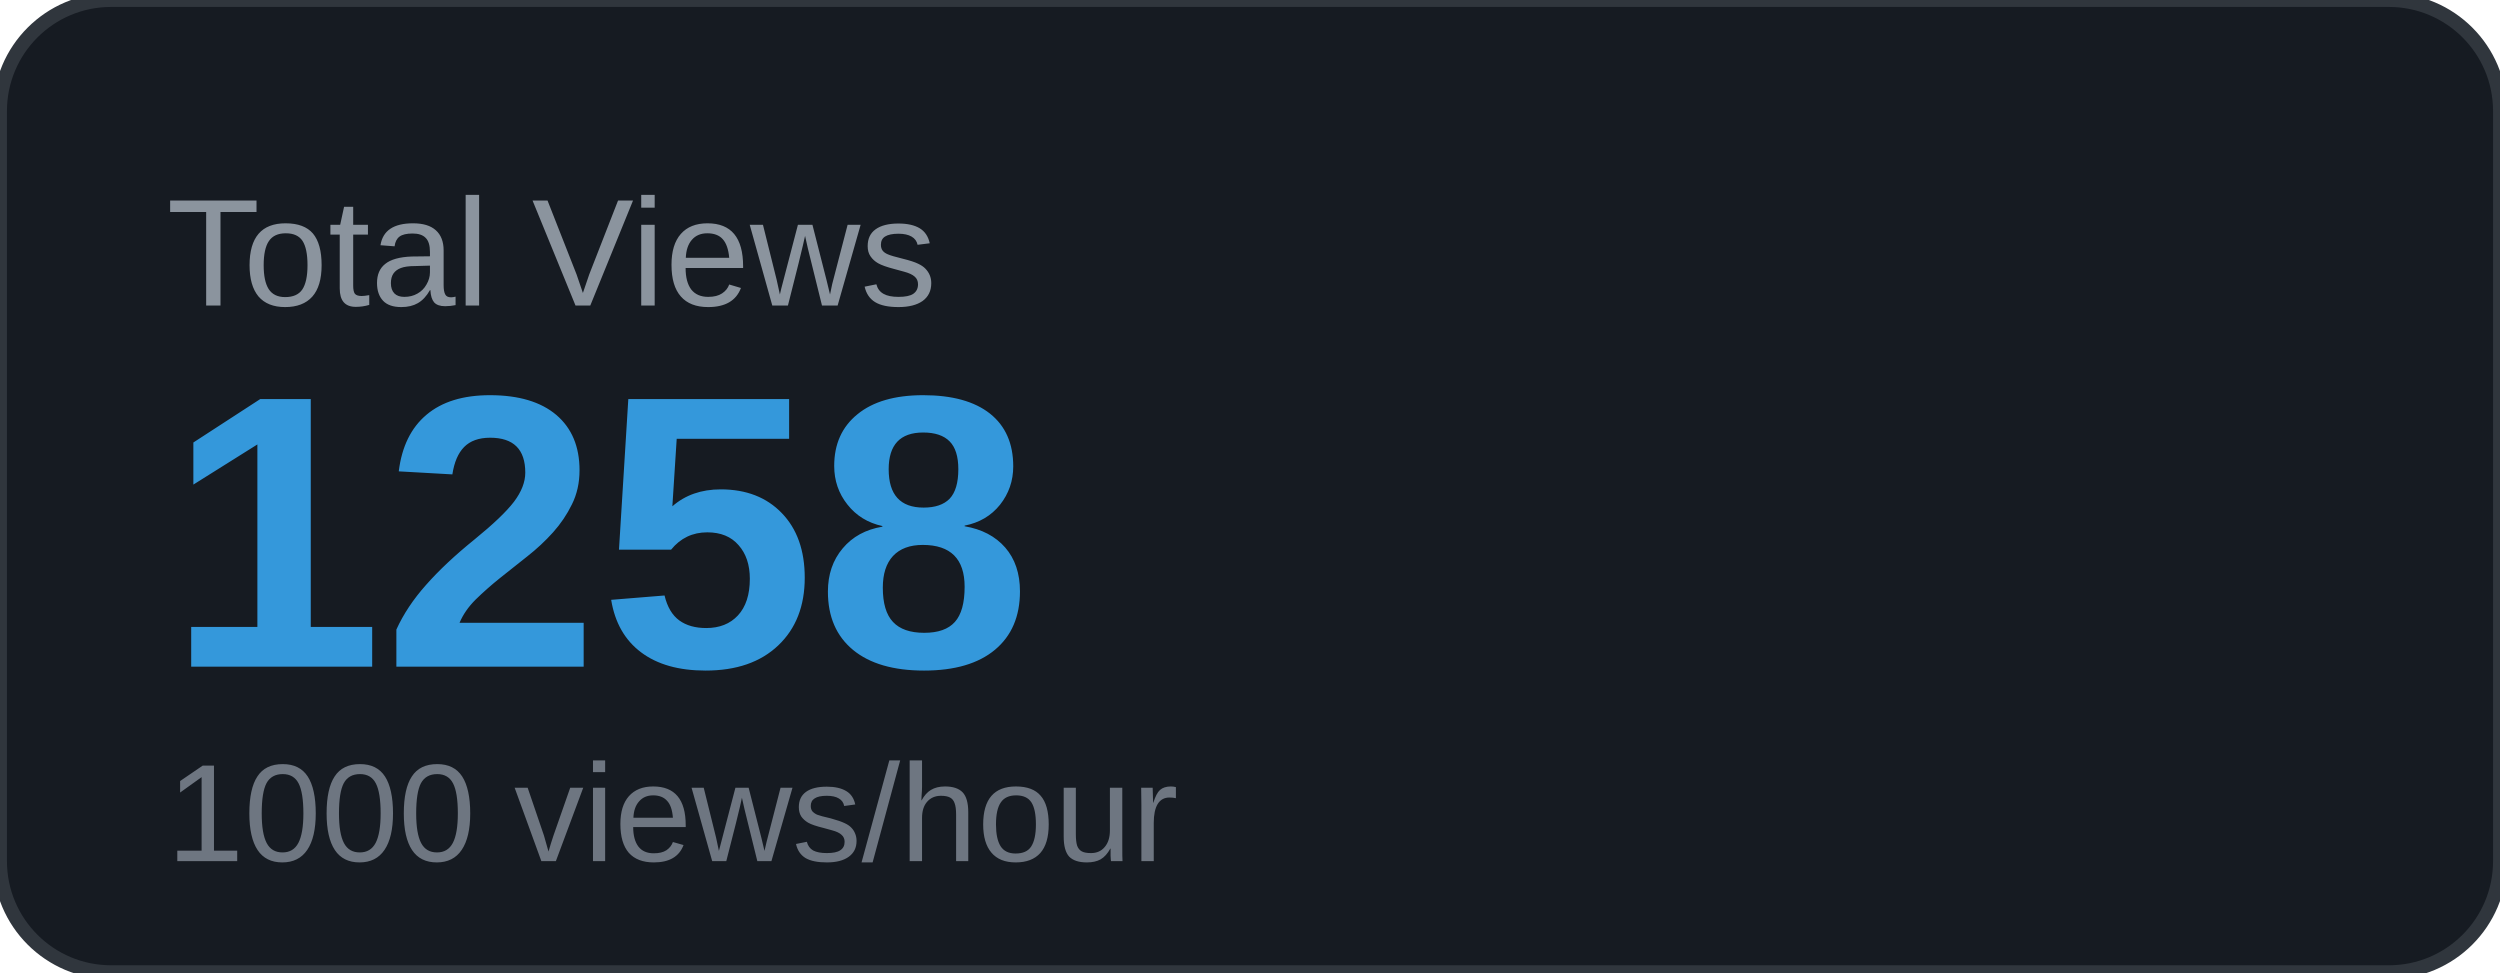
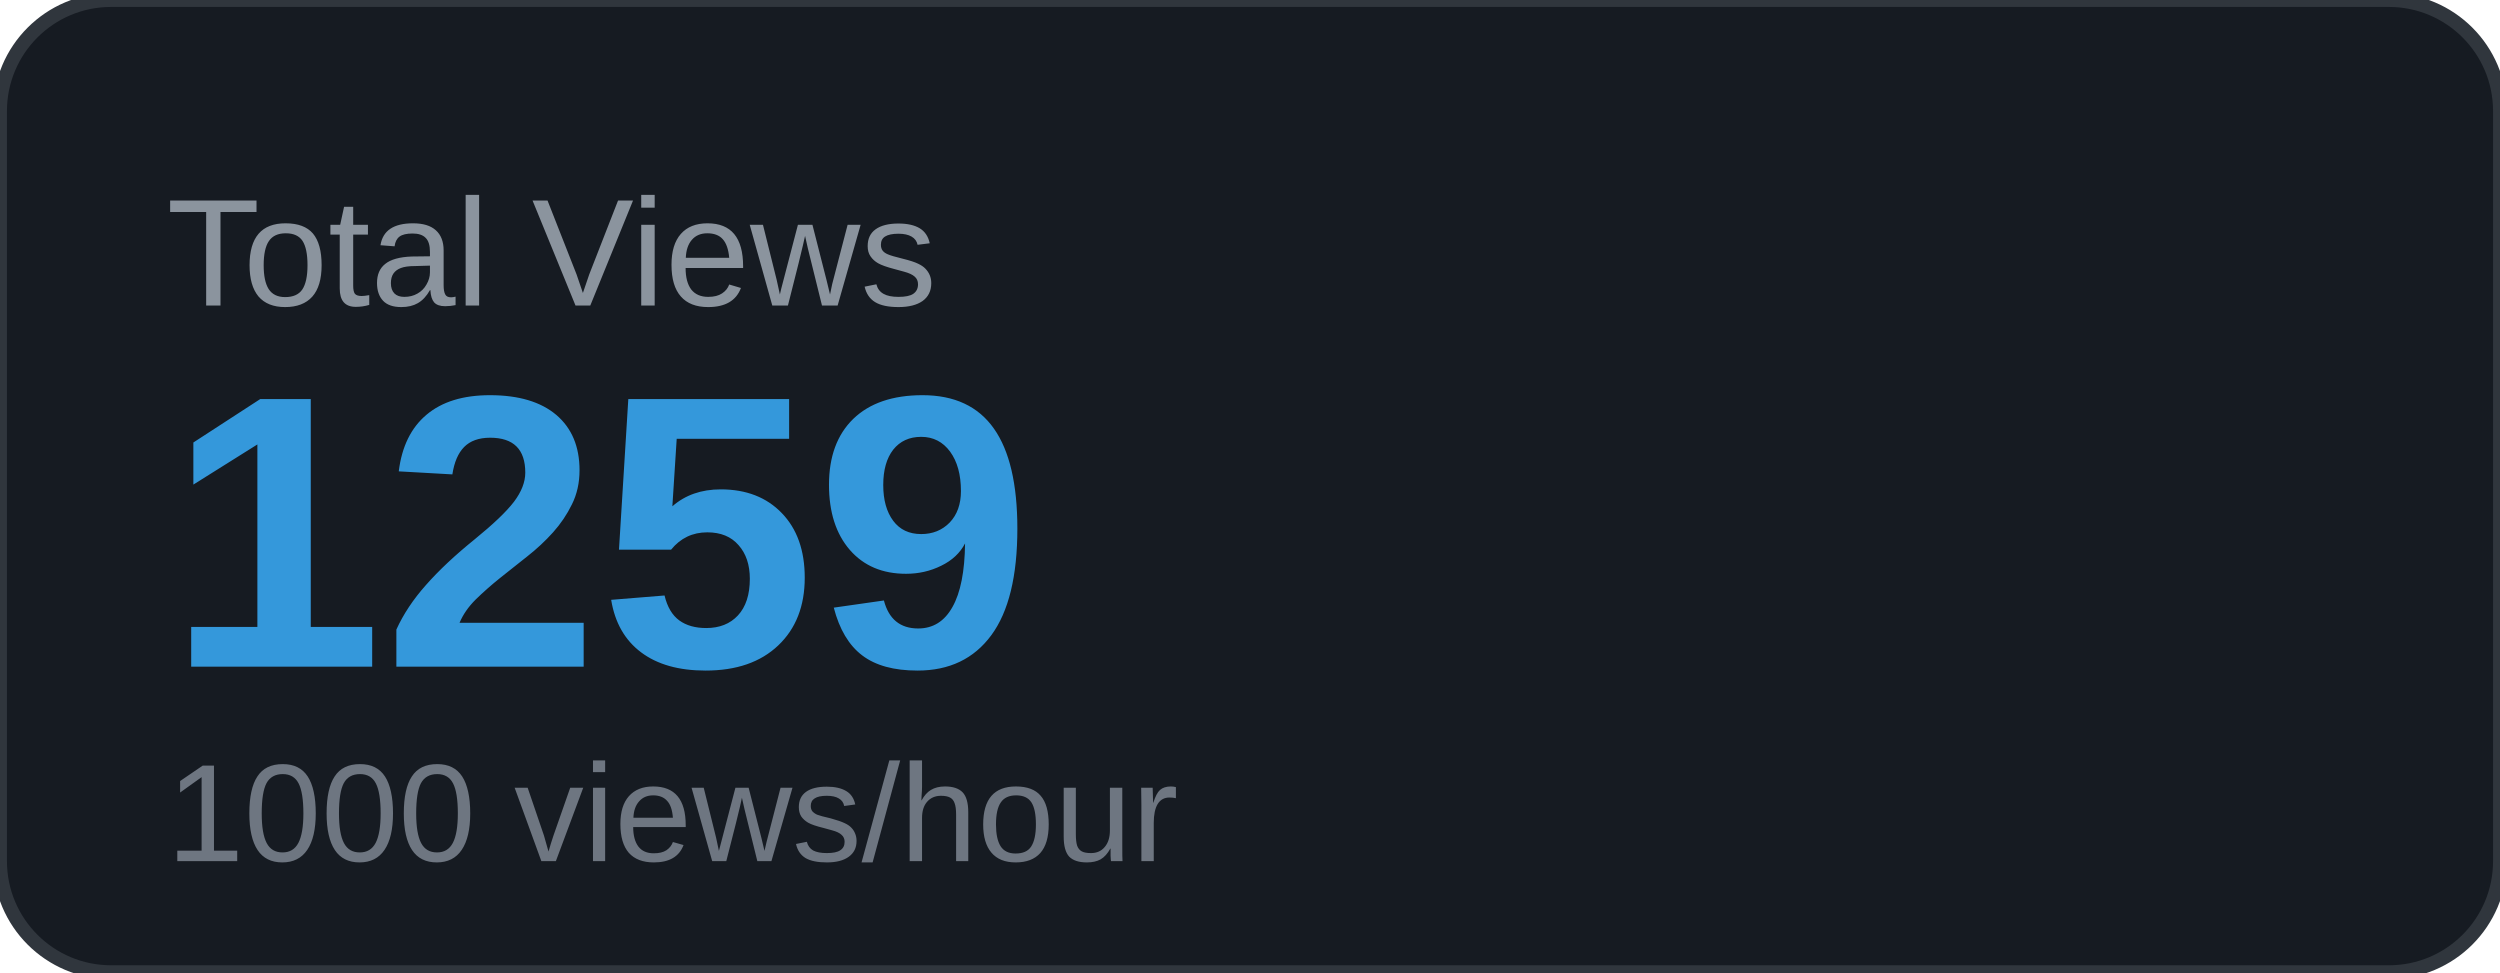
<svg xmlns="http://www.w3.org/2000/svg" width="180" height="70" viewBox="0 0 180 70">
  <rect width="180" height="70" rx="8" fill="#161b22" />
  <rect width="180" height="70" rx="8" fill="none" stroke="#30363d" stroke-width="1" />
  <text x="12" y="22" font-family="Arial, sans-serif" font-size="11" fill="#8b949e" text-transform="uppercase">Total Views</text>
-   <text x="12" y="48" font-family="Arial, sans-serif" font-size="28" font-weight="700" fill="#3498db">1258</text>
+   <text x="12" y="48" font-family="Arial, sans-serif" font-size="28" font-weight="700" fill="#3498db">1259</text>
  <text x="12" y="62" font-family="Arial, sans-serif" font-size="10" fill="#6e7681">1000 views/hour</text>
</svg>
